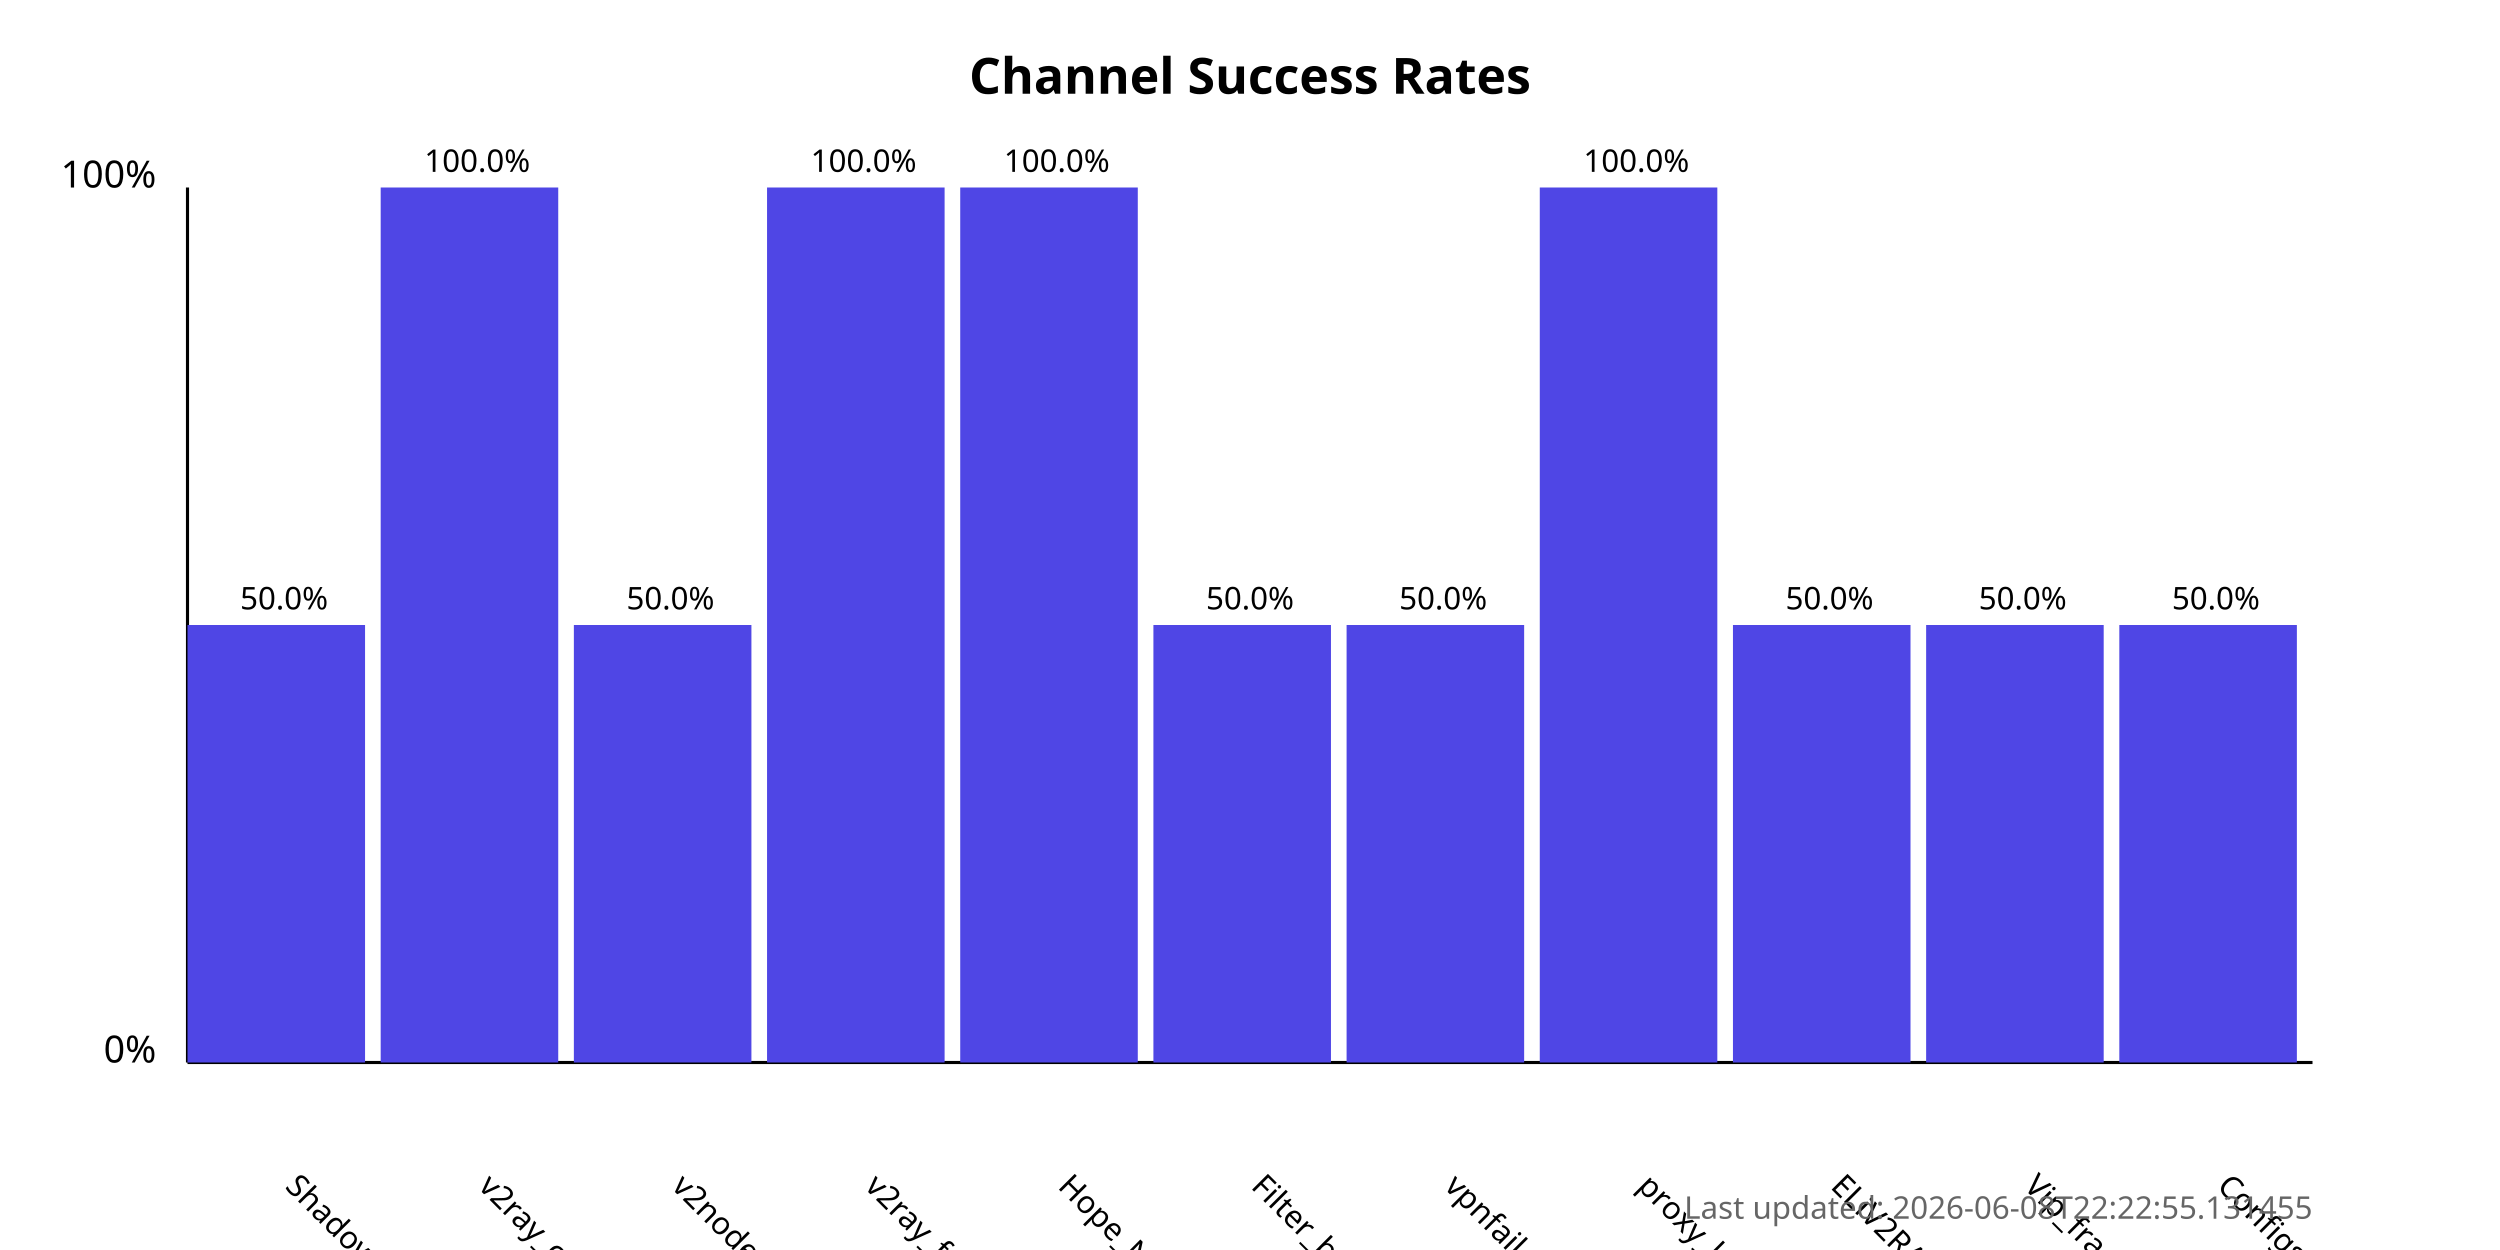
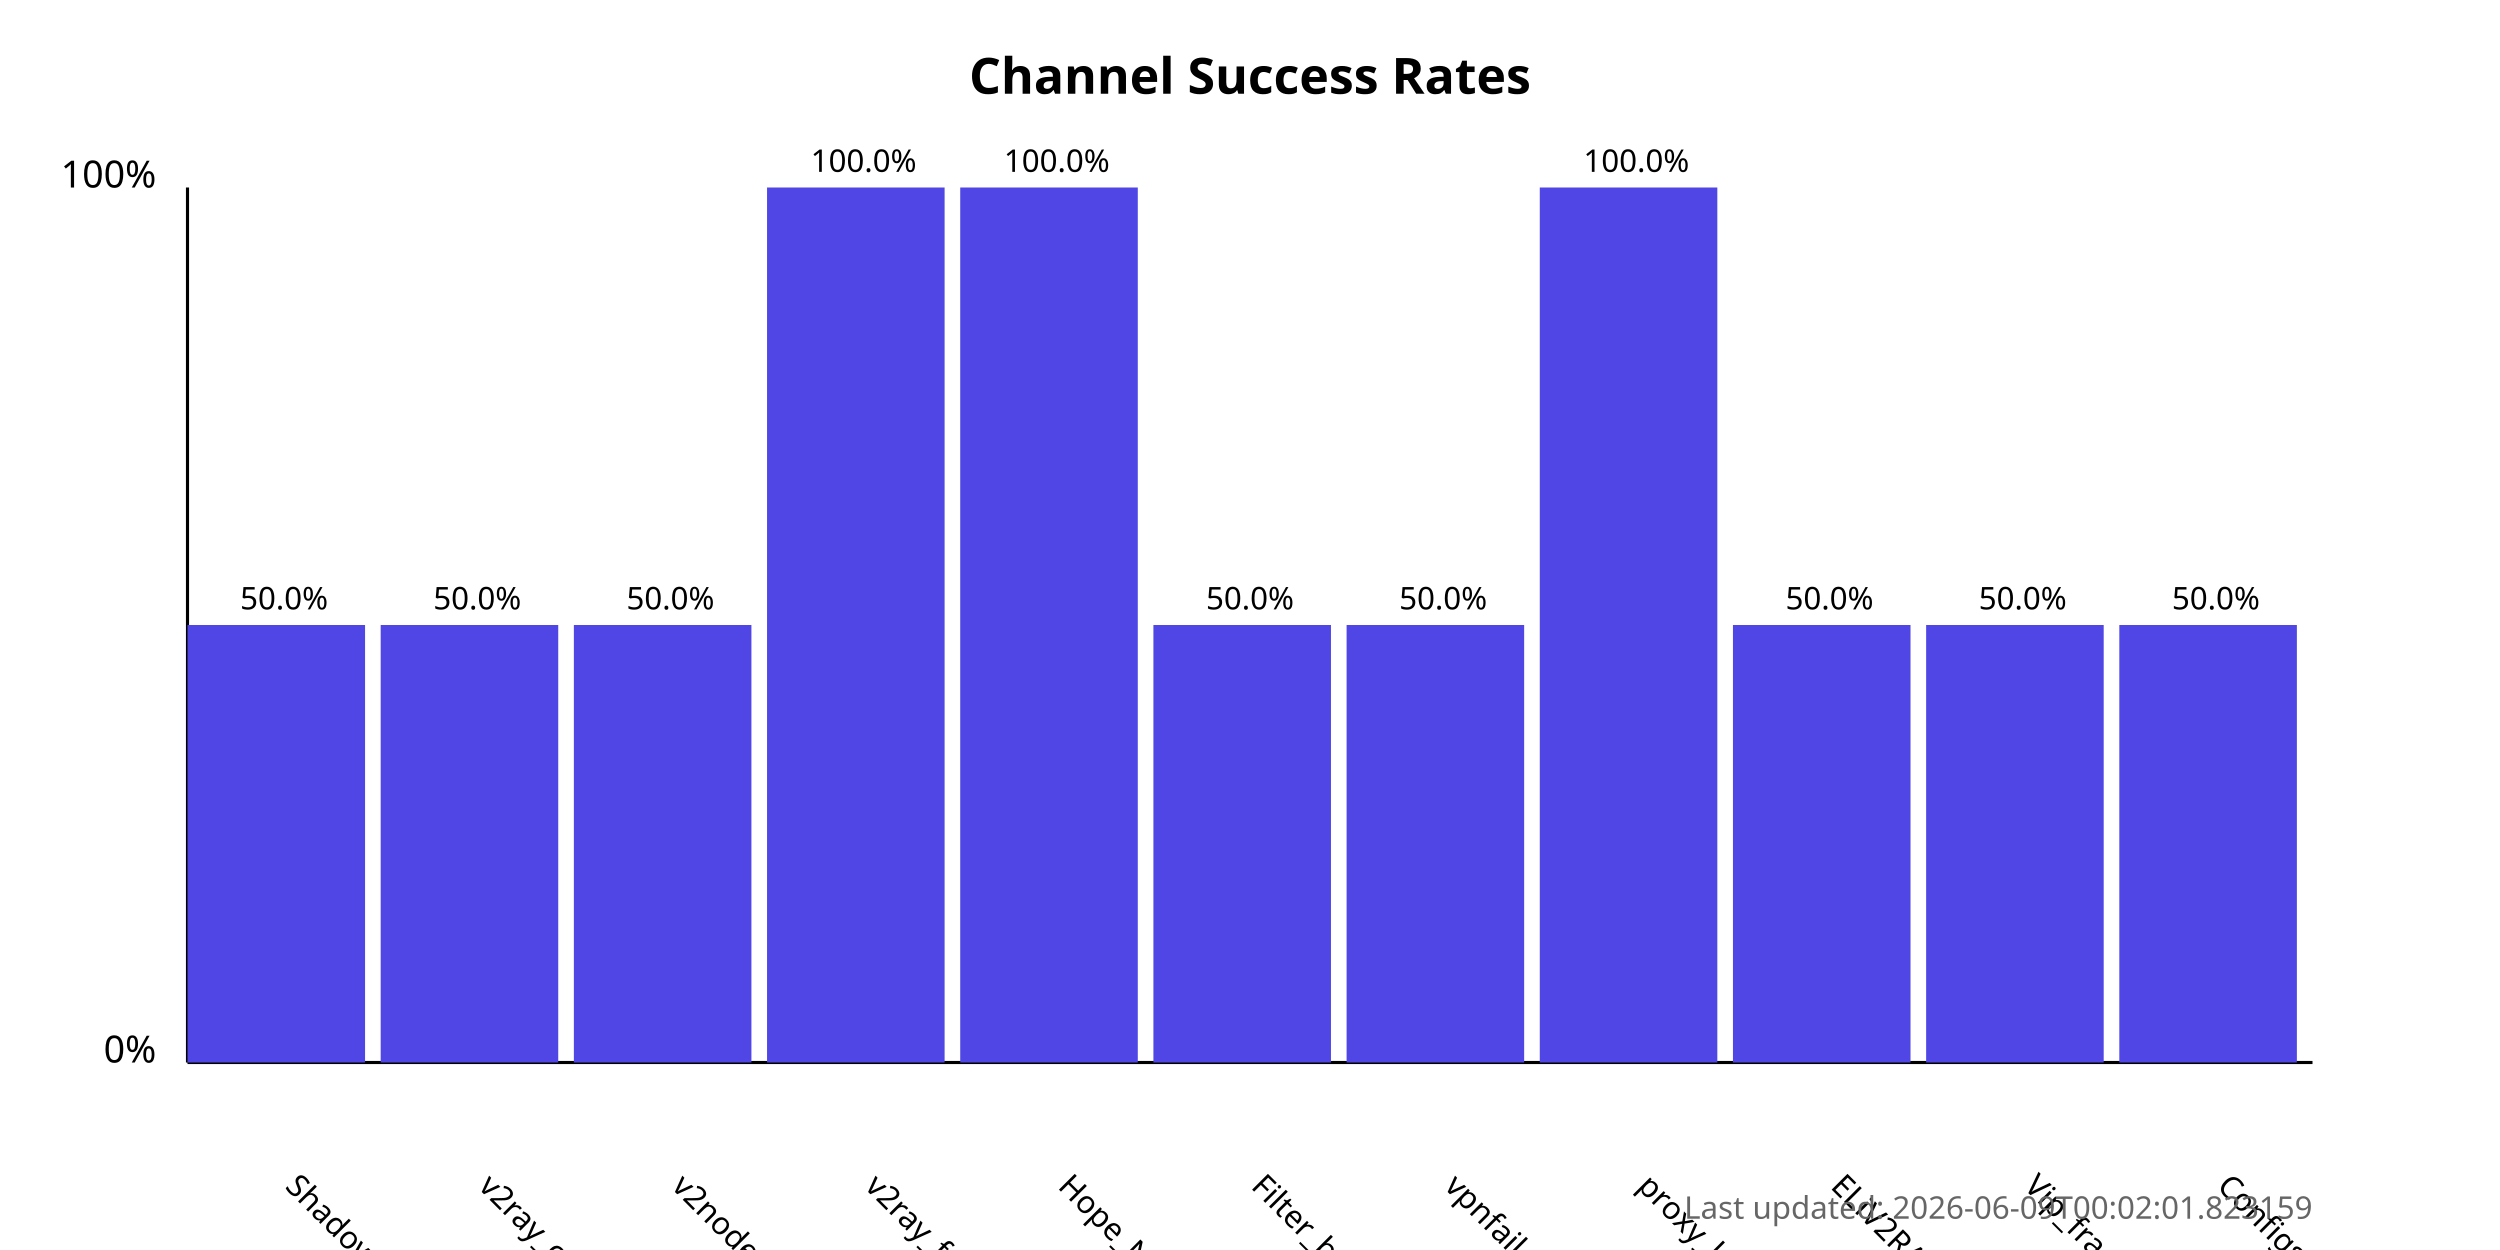
<svg xmlns="http://www.w3.org/2000/svg" width="800" height="400">
  <style>
            .chart-title { font: bold 16px sans-serif; }
            .axis-label { font: 12px sans-serif; }
            .tick-label { font: 10px sans-serif; }
            .bar { fill: #4f46e5; }
            .bar:hover { fill: #6366f1; }
            .timestamp { font: 10px sans-serif; fill: #666; }
        </style>
  <text x="400.0" y="30" text-anchor="middle" class="chart-title">
            Channel Success Rates
        </text>
  <line x1="60" y1="340" x2="60" y2="60" stroke="black" stroke-width="1" />
  <line x1="60" y1="340" x2="740" y2="340" stroke="black" stroke-width="1" />
  <text x="50" y="340" text-anchor="end" class="axis-label">0%</text>
  <text x="50" y="60" text-anchor="end" class="axis-label">100%</text>
  <g>
    <rect x="60" y="200.0" width="56.818" height="140.0" class="bar" />
    <text x="90.909" y="380" transform="rotate(45, 90.90909, 380)" text-anchor="start" class="tick-label">
                ShadowProxy66
            </text>
    <text x="90.909" y="195.0" text-anchor="middle" class="tick-label">
                50.0%
            </text>
  </g>
  <g>
-     <rect x="121.818" y="60.0" width="56.818" height="280.0" class="bar" />
+     <rect x="121.818" y="200.0" width="56.818" height="140.0" class="bar" />
    <text x="152.727" y="380" transform="rotate(45, 152.7273, 380)" text-anchor="start" class="tick-label">
                v2ray_configs_pool
            </text>
-     <text x="152.727" y="55.0" text-anchor="middle" class="tick-label">
-                 100.0%
+     <text x="152.727" y="195.0" text-anchor="middle" class="tick-label">
+                 50.0%
            </text>
  </g>
  <g>
    <rect x="183.636" y="200.0" width="56.818" height="140.0" class="bar" />
    <text x="214.545" y="380" transform="rotate(45, 214.5455, 380)" text-anchor="start" class="tick-label">
                v2nodes
            </text>
    <text x="214.545" y="195.0" text-anchor="middle" class="tick-label">
                50.0%
            </text>
  </g>
  <g>
    <rect x="245.455" y="60.0" width="56.818" height="280.0" class="bar" />
    <text x="276.364" y="380" transform="rotate(45, 276.3636, 380)" text-anchor="start" class="tick-label">
                v2ray_free_conf
            </text>
    <text x="276.364" y="55.0" text-anchor="middle" class="tick-label">
                100.0%
            </text>
  </g>
  <g>
    <rect x="307.273" y="60.0" width="56.818" height="280.0" class="bar" />
    <text x="338.182" y="380" transform="rotate(45, 338.1818, 380)" text-anchor="start" class="tick-label">
                Hope_Net
            </text>
    <text x="338.182" y="55.0" text-anchor="middle" class="tick-label">
                100.0%
            </text>
  </g>
  <g>
    <rect x="369.091" y="200.0" width="56.818" height="140.0" class="bar" />
    <text x="400.0" y="380" transform="rotate(45, 400.0, 380)" text-anchor="start" class="tick-label">
                Filter_breaker
            </text>
    <text x="400.0" y="195.0" text-anchor="middle" class="tick-label">
                50.0%
            </text>
  </g>
  <g>
    <rect x="430.909" y="200.0" width="56.818" height="140.0" class="bar" />
    <text x="461.818" y="380" transform="rotate(45, 461.8182, 380)" text-anchor="start" class="tick-label">
                vpnfail_vless
            </text>
    <text x="461.818" y="195.0" text-anchor="middle" class="tick-label">
                50.0%
            </text>
  </g>
  <g>
    <rect x="492.727" y="60.0" width="56.818" height="280.0" class="bar" />
    <text x="523.636" y="380" transform="rotate(45, 523.6364, 380)" text-anchor="start" class="tick-label">
                proxy_kafee
            </text>
    <text x="523.636" y="55.0" text-anchor="middle" class="tick-label">
                100.0%
            </text>
  </g>
  <g>
    <rect x="554.545" y="200.0" width="56.818" height="140.0" class="bar" />
    <text x="585.455" y="380" transform="rotate(45, 585.4545, 380)" text-anchor="start" class="tick-label">
                ELiV2RAY
            </text>
    <text x="585.455" y="195.0" text-anchor="middle" class="tick-label">
                50.0%
            </text>
  </g>
  <g>
    <rect x="616.364" y="200.0" width="56.818" height="140.0" class="bar" />
    <text x="647.273" y="380" transform="rotate(45, 647.2727, 380)" text-anchor="start" class="tick-label">
                Vip_fragment_v2ray
            </text>
    <text x="647.273" y="195.0" text-anchor="middle" class="tick-label">
                50.0%
            </text>
  </g>
  <g>
    <rect x="678.182" y="200.0" width="56.818" height="140.0" class="bar" />
    <text x="709.091" y="380" transform="rotate(45, 709.0909, 380)" text-anchor="start" class="tick-label">
                ConfigsHubPlus
            </text>
    <text x="709.091" y="195.0" text-anchor="middle" class="tick-label">
                50.0%
            </text>
  </g>
  <text x="740" y="390" text-anchor="end" class="timestamp">
-             Last updated: 2026-06-08T22:22:55.131455
+             Last updated: 2026-06-09T00:02:01.823159
        </text>
</svg>
